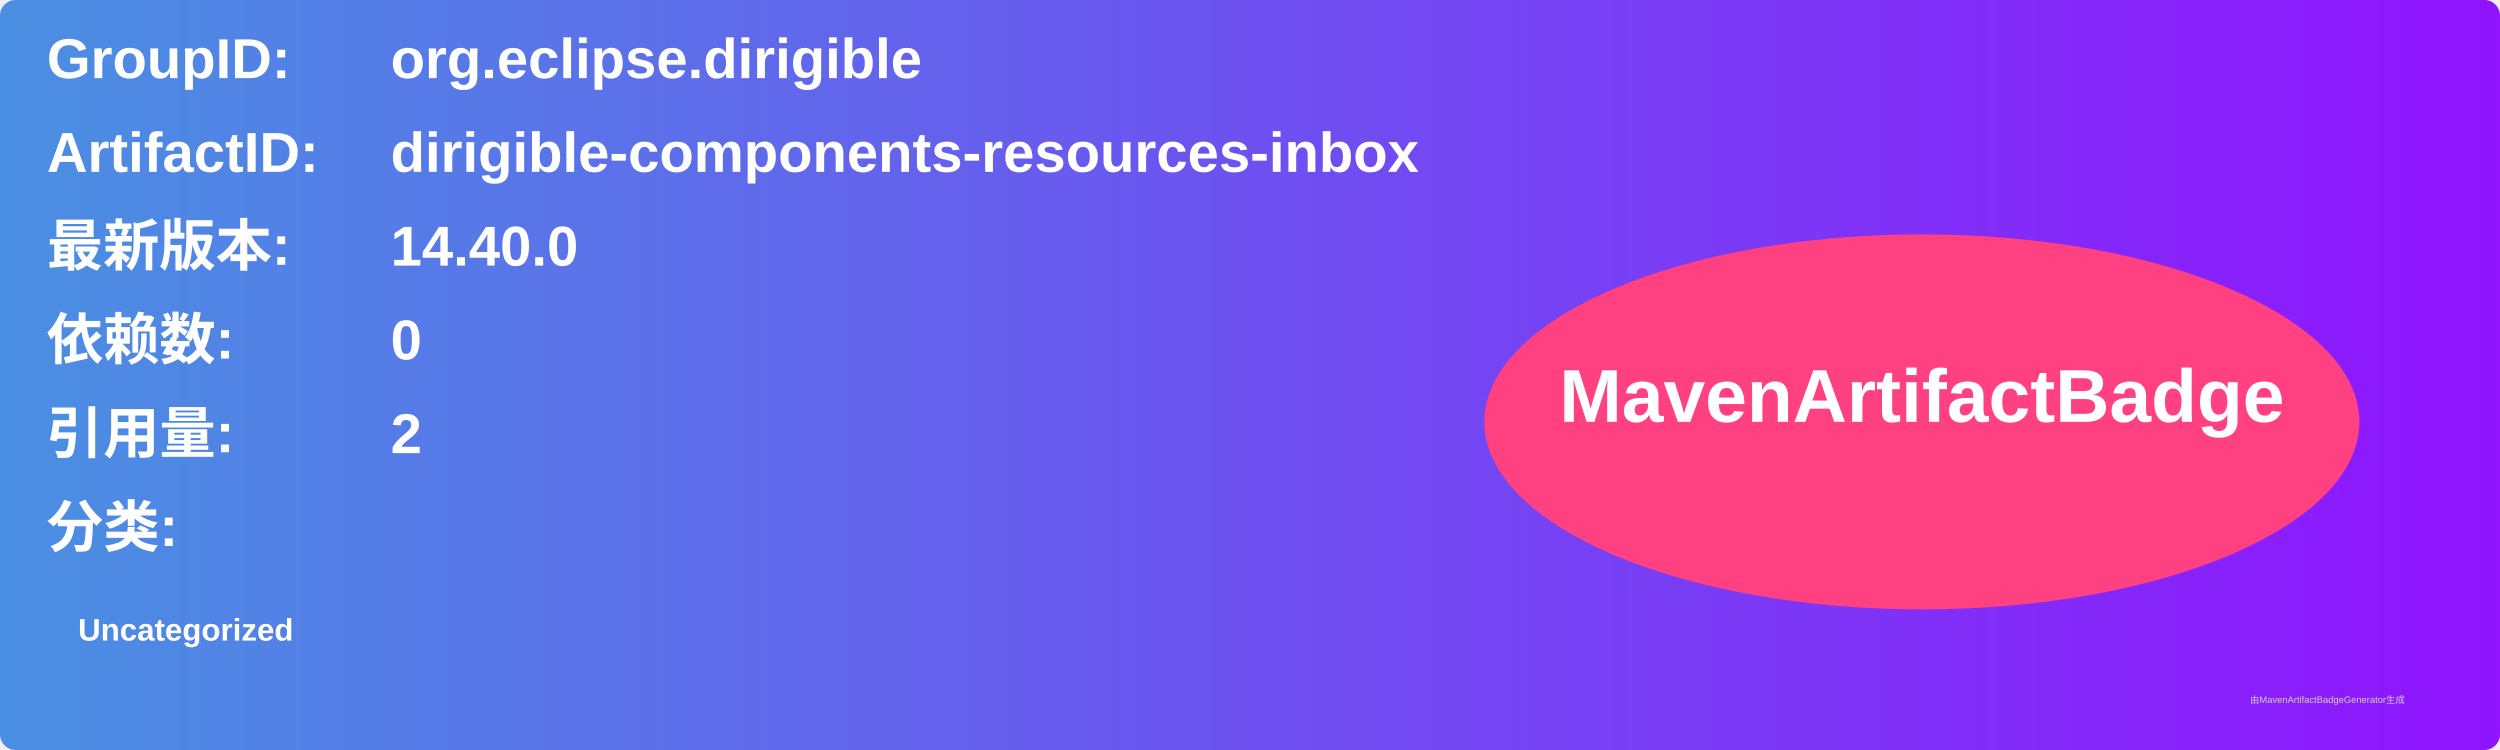
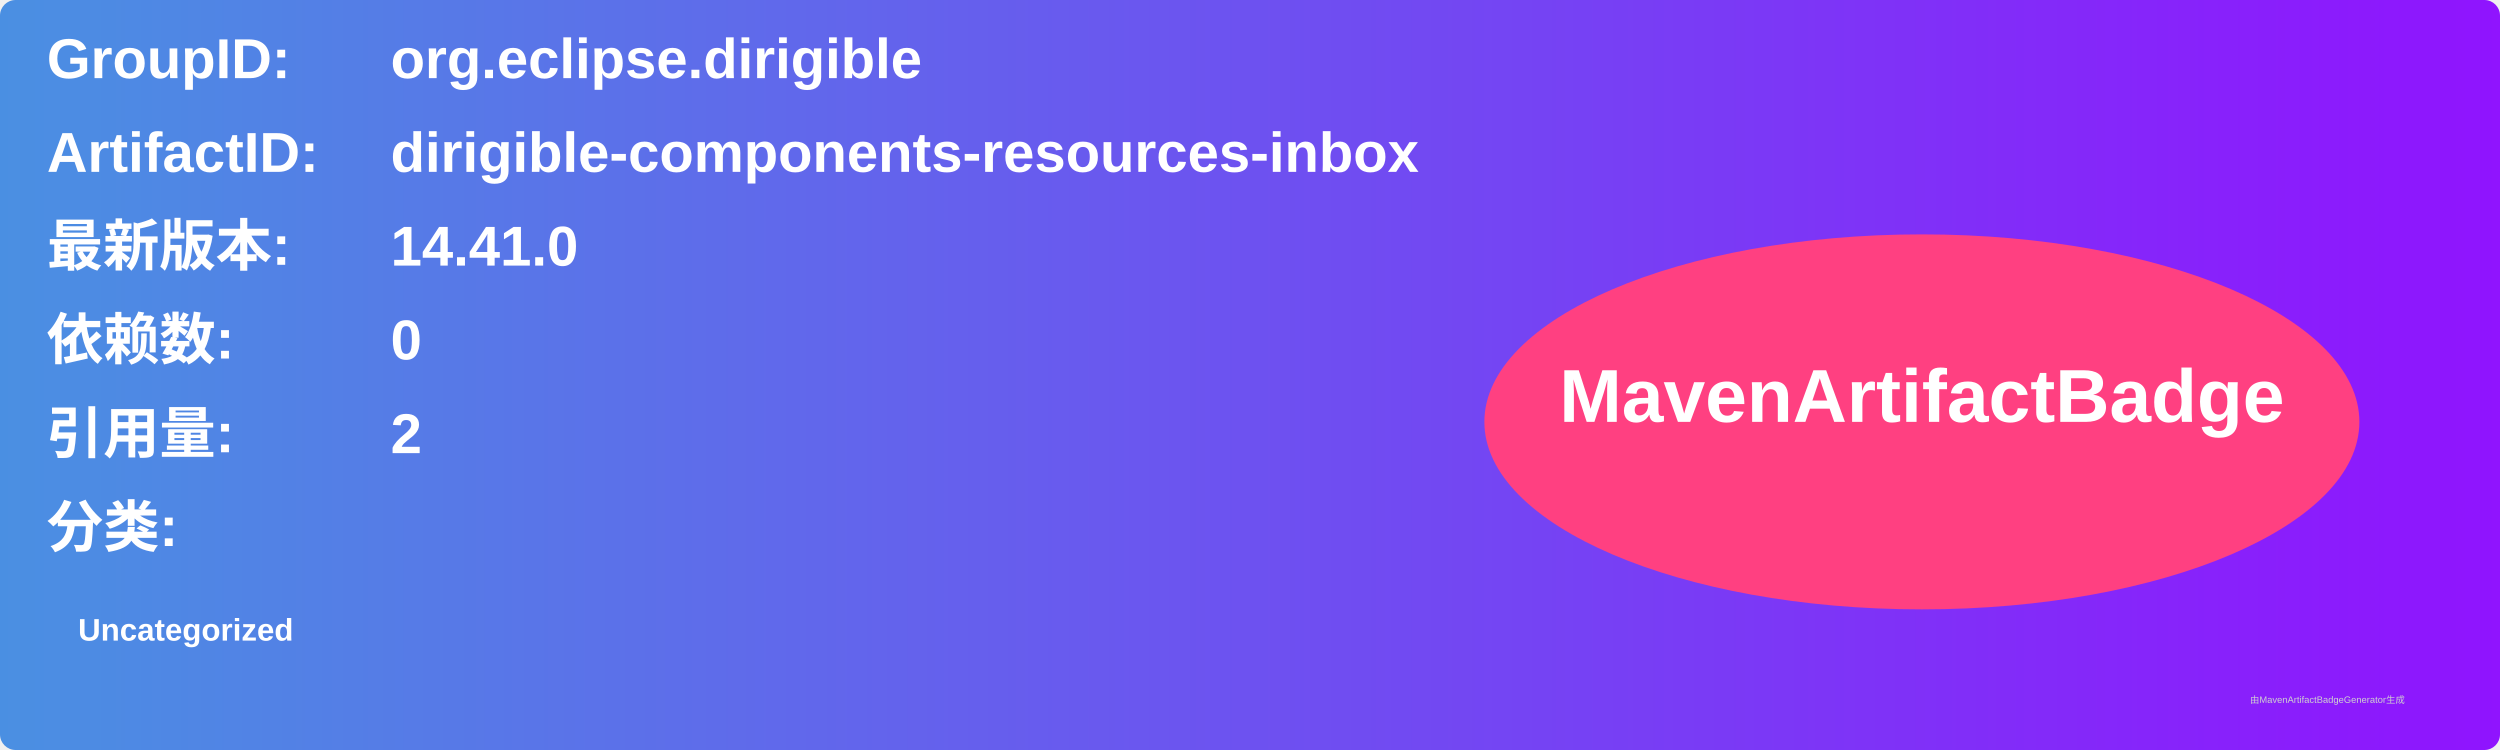
<svg xmlns="http://www.w3.org/2000/svg" width="800" height="240" viewBox="0 0 800 240">
  <linearGradient id="grad" x1="0%" y1="0%" x2="100%" y2="0%">
    <stop offset="0%" stop-color="#4a90e2" />
    <stop offset="100%" stop-color="#9013fe" />
  </linearGradient>
  <rect width="100%" height="100%" rx="5" ry="5" fill="url(#grad)" />
  <g transform="translate(15, 15)">
    <text x="0" y="10" font-family="Arial" font-size="18" fill="white" font-weight="bold" width="260">GroupID:</text>
    <text x="110" y="10" font-family="Arial" font-size="18" fill="white" font-weight="bold" width="460">org.eclipse.dirigible</text>
    <text x="0" y="40" font-family="Arial" font-size="18" fill="white" font-weight="bold" width="260">ArtifactID:</text>
    <text x="110" y="40" font-family="Arial" font-size="18" fill="white" font-weight="bold" width="460">dirigible-components-resources-inbox</text>
    <text x="0" y="70" font-family="Arial" font-size="18" fill="white" font-weight="bold">最新版本:</text>
    <text x="110" y="70" font-family="Arial" font-size="18" fill="white" font-weight="bold">
-       <tspan font-weight="bold">14.40.0</tspan>
+       <tspan font-weight="bold">14.41.0</tspan>
    </text>
    <text x="0" y="100" font-family="Arial" font-size="18" fill="white" font-weight="bold">依赖数: </text>
    <text x="110" y="100" font-family="Arial" font-size="18" fill="white">
      <tspan font-weight="bold">0</tspan>
    </text>
    <text x="0" y="130" font-family="Arial" font-size="18" fill="white" font-weight="bold">引用量: </text>
    <text x="110" y="130" font-family="Arial" font-size="18" fill="white">
      <tspan font-weight="bold">2</tspan>
    </text>
    <text x="0" y="160" font-family="Arial" font-size="18" fill="white" font-weight="bold">分类:</text>
    <text x="10" y="190" font-family="Arial" font-size="10" fill="white">
      <tspan font-weight="bold">Uncategorized</tspan>
    </text>
    <ellipse cx="600" cy="120" rx="140" ry="60" fill="#ff4081" />
    <text x="600" y="120" text-anchor="middle" font-family="Arial" font-size="24" fill="white" font-weight="bold">MavenArtifactBadge</text>
  </g>
  <text x="720" y="225" font-family="Arial" font-size="3" fill="#d0d0d0">由MavenArtifactBadgeGenerator生成</text>
</svg>
